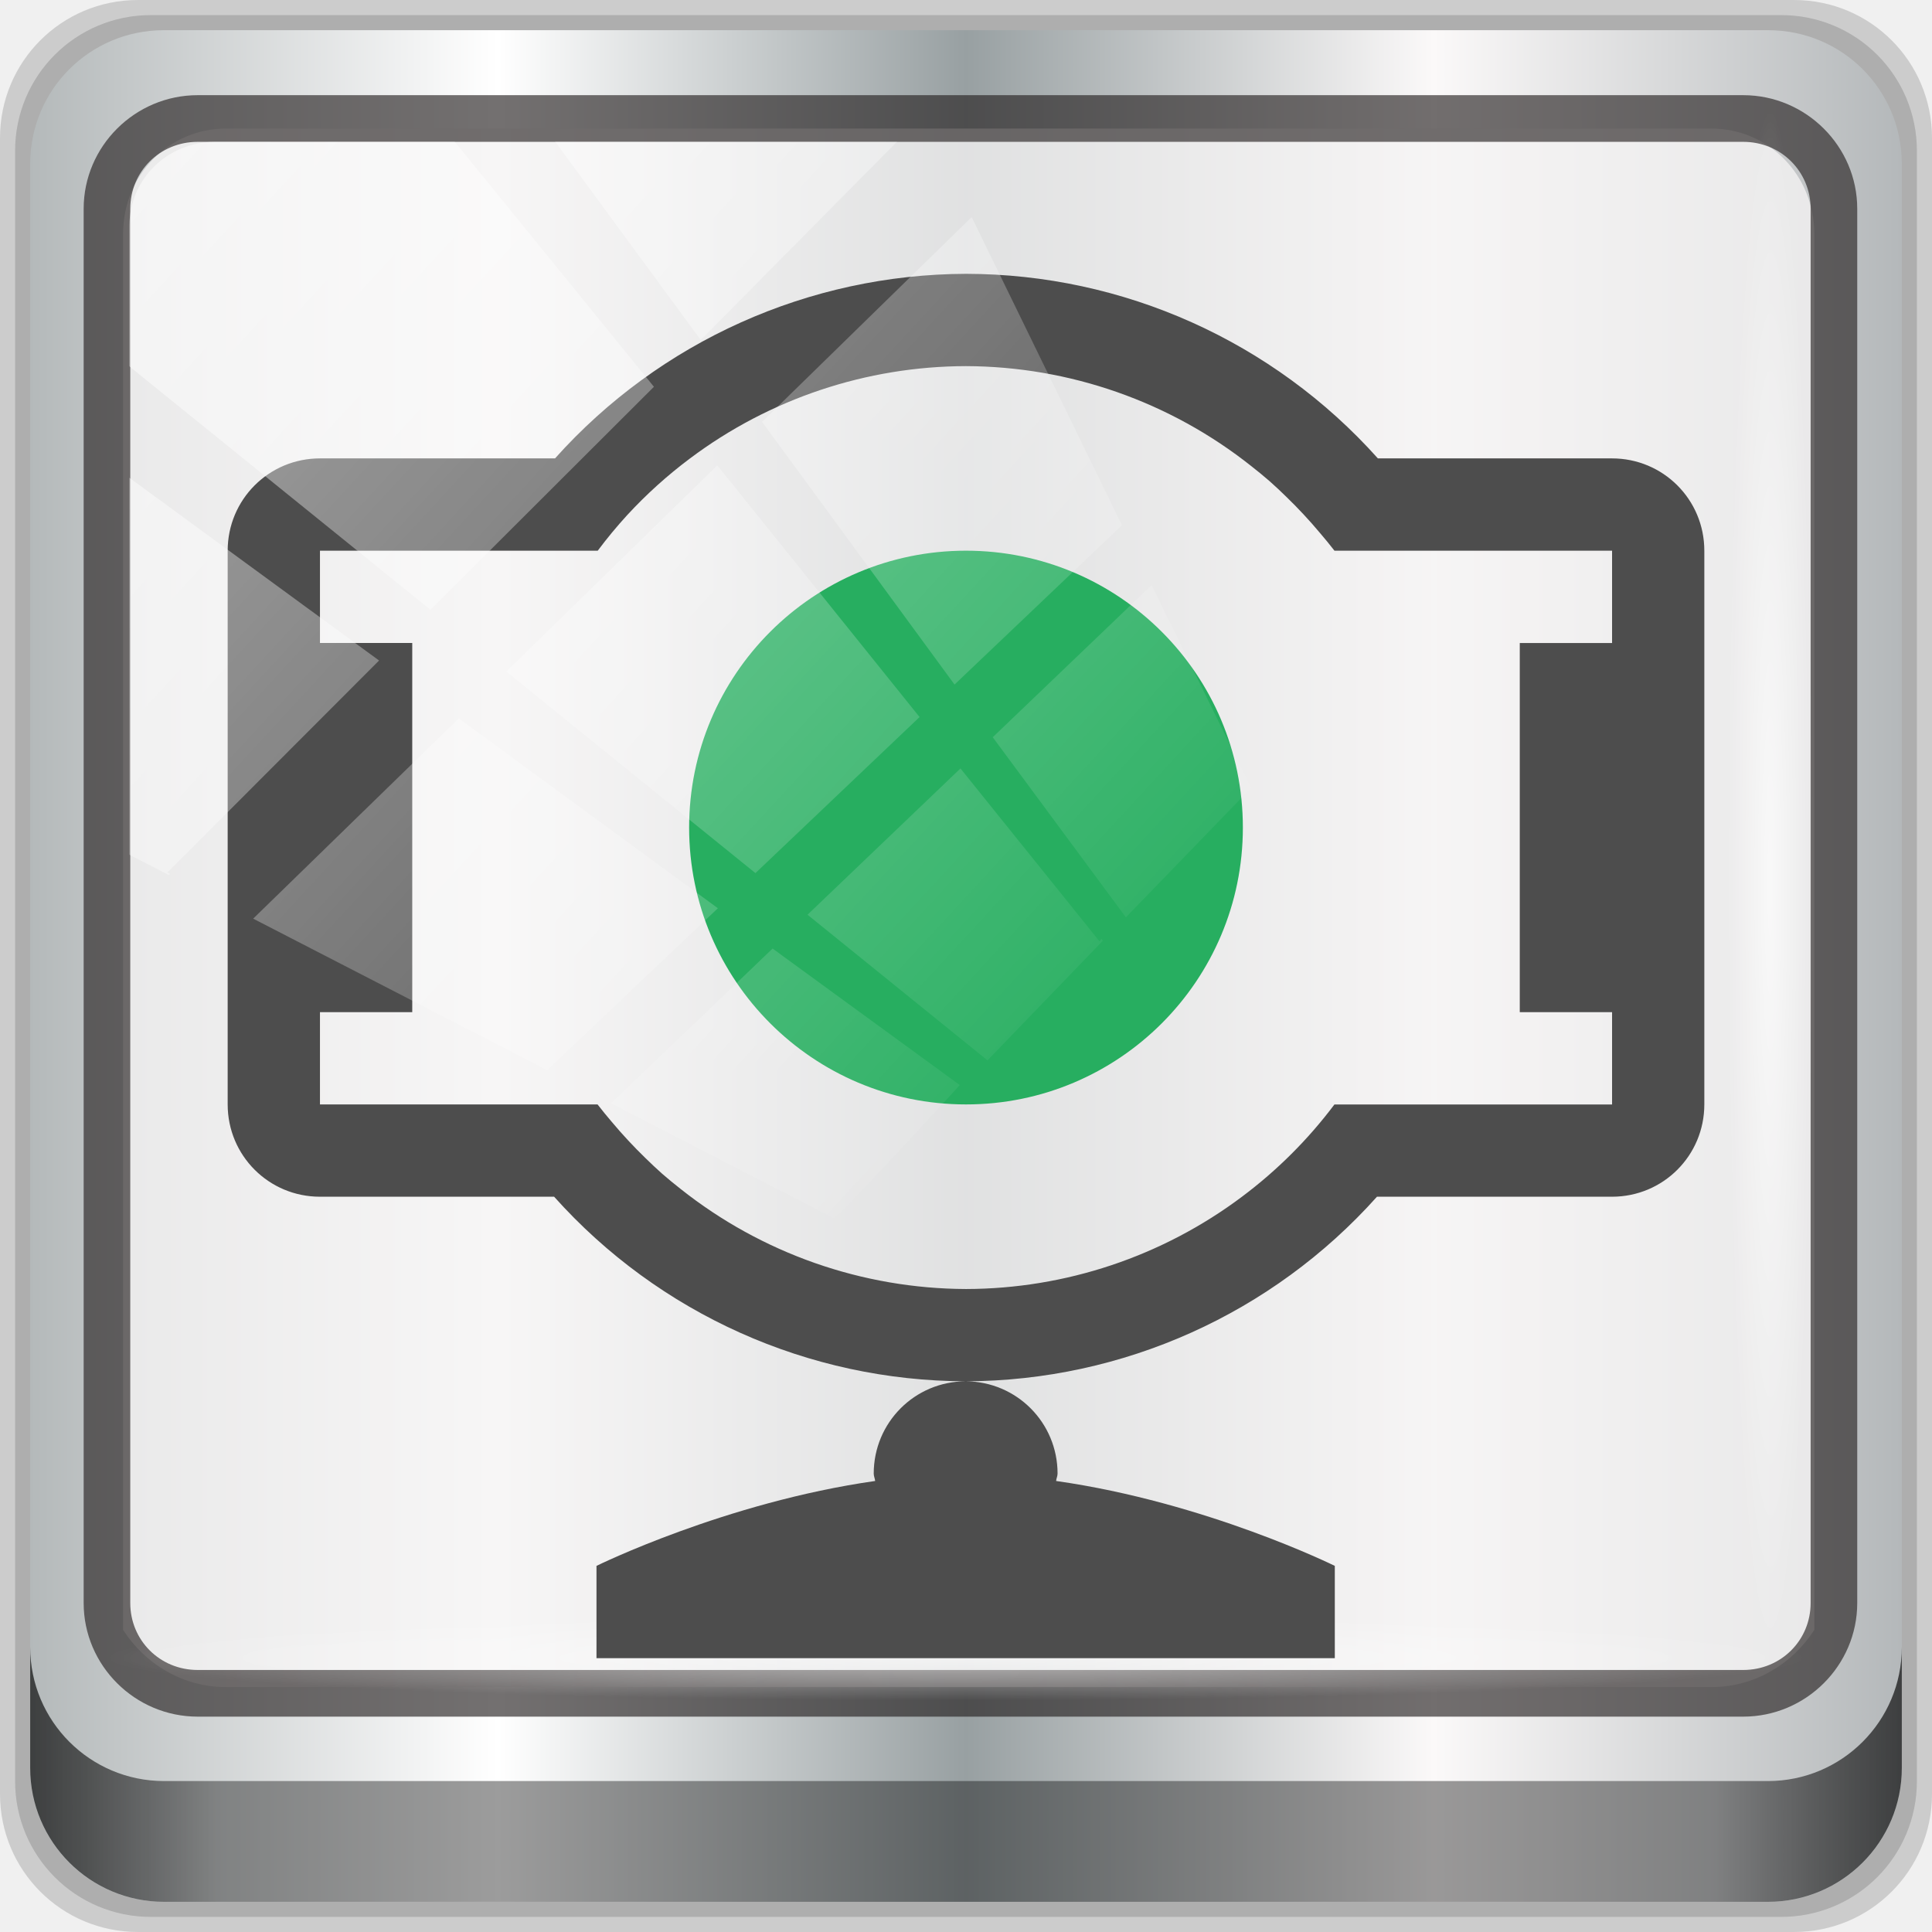
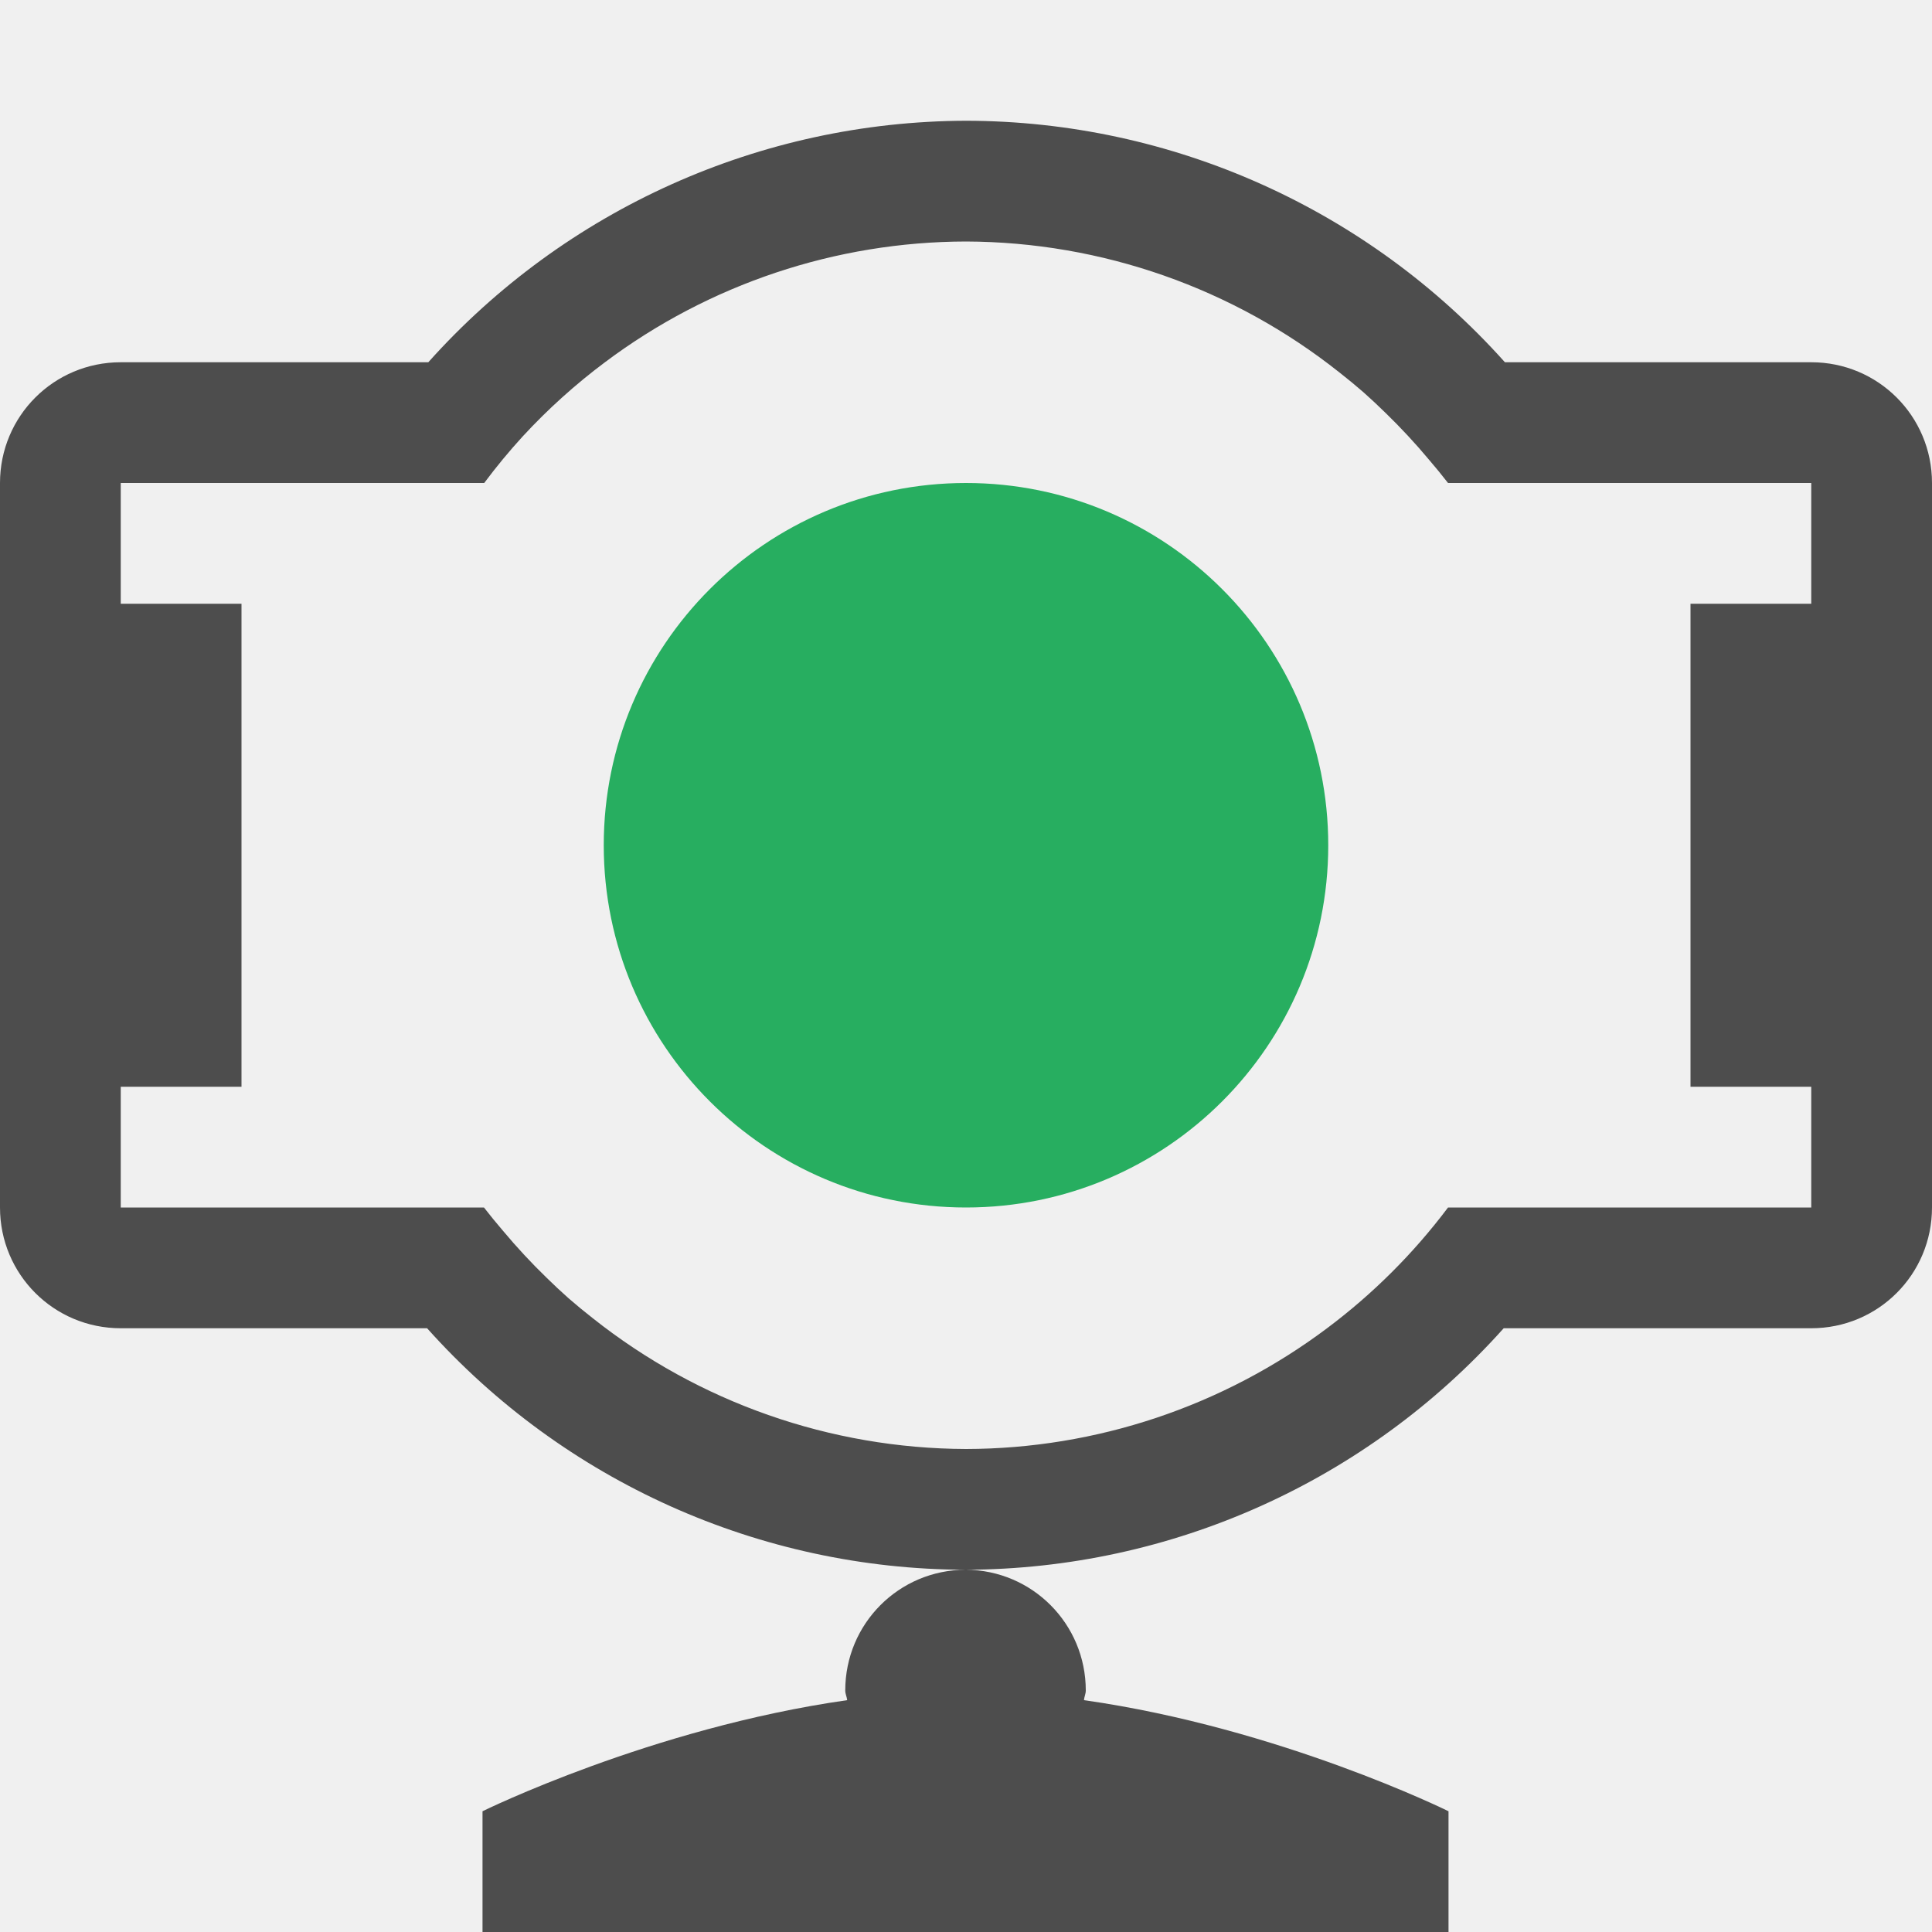
- <svg xmlns="http://www.w3.org/2000/svg" xmlns:xlink="http://www.w3.org/1999/xlink" viewBox="0 0 96 96" version="1.1" id="svg8" width="96" height="96">
+ <svg xmlns="http://www.w3.org/2000/svg" viewBox="0 0 16 16">
  <defs id="defs3051">
    <style type="text/css" id="current-color-scheme">
      .ColorScheme-Text {
        color:#4d4d4d;
      }
      .ColorScheme-PositiveText {
        color:#27ae60;
      }
      </style>
-     <linearGradient xlink:href="#linearGradient6139-0" id="linearGradient4071" gradientUnits="userSpaceOnUse" gradientTransform="matrix(1.107143,0,0,1.107143,-4.993903,-3.620687)" x1="6" y1="47" x2="90" y2="47" />
-     <linearGradient id="linearGradient6139-0">
-       <stop id="stop6141-2" offset="0" style="stop-color:#b4b9ba;stop-opacity:1" />
-       <stop style="stop-color:#ffffff;stop-opacity:1;" offset="0.25" id="stop6151-0" />
-       <stop style="stop-color:#98a0a2;stop-opacity:1" offset="0.5" id="stop6147-1" />
-       <stop id="stop6149-4" offset="0.75" style="stop-color:#fbf9f9;stop-opacity:1;" />
-       <stop id="stop6143-4" offset="1" style="stop-color:#b4b8ba;stop-opacity:1" />
-     </linearGradient>
-     <linearGradient gradientTransform="translate(0.1489535,0.415026)" xlink:href="#linearGradient3832-0-6-1-1" id="linearGradient4129" x1="1.5" y1="88.172" x2="94.5" y2="88.172" gradientUnits="userSpaceOnUse" />
-     <linearGradient id="linearGradient3832-0-6-1-1">
-       <stop style="stop-color:#000000;stop-opacity:1;" offset="0" id="stop3834-6-3-7-1" />
-       <stop id="stop3872-2-4" offset="0.1" style="stop-color:#000000;stop-opacity:0.588;" />
-       <stop style="stop-color:#000000;stop-opacity:0.588;" offset="0.9" id="stop3844-6-2-7-6" />
-       <stop style="stop-color:#000000;stop-opacity:1;" offset="1" id="stop3836-5-0-2-9" />
-     </linearGradient>
-     <radialGradient xlink:href="#linearGradient3737" id="radialGradient7462" gradientUnits="userSpaceOnUse" gradientTransform="matrix(0.9751338,0,0,0.04919072,34.04765,80.58172)" cx="13.948" cy="44.893" fx="13.948" fy="44.893" r="43.199" />
-     <linearGradient id="linearGradient3737">
-       <stop offset="0" style="stop-color:#ffffff;stop-opacity:1" id="stop3739" />
-       <stop offset="1" style="stop-color:#ffffff;stop-opacity:0" id="stop3741" />
-     </linearGradient>
-     <radialGradient xlink:href="#linearGradient3737" id="radialGradient7464" gradientUnits="userSpaceOnUse" gradientTransform="matrix(0.8883266,0,0,0.04919072,31.95952,-90.31726)" cx="13.948" cy="44.893" fx="13.948" fy="44.893" r="43.199" />
-     <linearGradient xlink:href="#linearGradient3737" id="linearGradient4767" gradientUnits="userSpaceOnUse" x1="2.771" y1="-28.642" x2="50.528" y2="14.514" />
-     <clipPath id="clipPath4156-4-1" clipPathUnits="userSpaceOnUse">
-       <path id="path4158-0-8" d="m 27.046,-55.695 -14.214,13.321 h 0.061 l 15.653,21.771 10.231,-10.546 C 38.562,-32.302 27.468,-54.819 27.046,-55.695 Z M 9.647,-39.383 -5.241,-25.321 15.988,-7.806 26.372,-18.383 Z m 31.491,12.951 -9.741,9.714 8.945,12.458 7.781,-7.555 z m -49.84,4.379 -13.754,12.982 26.283,13.846 0.061,-0.062 -0.123,-0.062 L 13.599,-5.401 -8.702,-22.053 Z m 38.015,7.401 -9.803,9.775 11.579,9.559 7.628,-7.401 -8.669,-11.009 z m 20.187,5.674 -7.383,7.216 6.188,8.542 5.82,-6.137 z m -32.195,6.322 -9.557,9.498 13.662,7.185 7.934,-7.678 z m 23.312,2.374 -7.107,6.938 8.363,6.907 5.361,-5.674 -0.061,-0.092 -0.092,0.123 -6.464,-8.203 z m -8.73,8.542 -7.505,7.339 10.354,5.458 c 1.397,-1.321 5.675,-6.123 5.851,-6.322 z" style="opacity:0.6;fill:#ffffff;fill-opacity:1;stroke:none" />
-     </clipPath>
  </defs>
-   <g transform="translate(0,-1026.52)" id="layer1">
-     <g id="g2574" style="display:inline" transform="translate(-0.1489564,1026.105)">
-       <path style="display:inline;opacity:0.15;fill:#000000;fill-opacity:1;fill-rule:nonzero;stroke:none" d="M 89.292,0.415 H 7.006 c -3.799,0 -6.857,3.058 -6.857,6.857 V 89.558 c 0,3.799 3.058,6.857 6.857,6.857 H 89.292 c 3.799,0 6.857,-3.058 6.857,-6.857 V 7.272 c 0,-3.799 -3.058,-6.857 -6.857,-6.857 z" id="path3288" />
-       <path id="path4085" d="M 88.649,1.165 H 7.649 c -3.739,0 -6.75,3.01 -6.75,6.75 V 88.915 c 0,3.74 3.011,6.75 6.75,6.75 H 88.649 c 3.74,0 6.75,-3.01 6.75,-6.75 V 7.915 c 0,-3.739 -3.01,-6.75 -6.75,-6.75 z" style="display:inline;opacity:0.15;fill:#000000;fill-opacity:1;fill-rule:nonzero;stroke:none" />
-       <path style="display:inline;fill:url(#linearGradient4071);fill-opacity:1;fill-rule:nonzero;stroke:none" d="M 88.006,1.915 H 8.292 c -3.68,0 -6.643,2.963 -6.643,6.643 V 88.272 c 0,3.68 2.963,6.643 6.643,6.643 H 88.006 c 3.68,0 6.643,-2.963 6.643,-6.643 V 8.558 c 0,-3.68 -2.963,-6.643 -6.643,-6.643 z" id="rect4251-1" />
-       <path style="display:inline;opacity:0.779;fill:#f5f3f3;fill-opacity:1;fill-rule:nonzero;stroke:none;stroke-width:1.035" d="m 11.39,6.802 c -2.856,0 -5.124,2.315 -5.124,5.23 v 21.674 7.323 40.373 c 1.097,1.704 2.969,2.844 5.124,2.844 h 4.099 65.589 4.099 c 2.155,0 4.027,-1.14 5.124,-2.844 V 41.029 33.706 12.033 c 0,-2.916 -2.268,-5.23 -5.124,-5.23 z" id="path3400-6" />
-       <path id="path4989" d="m 9.974,5.144 c -3.117,0 -5.668,2.54 -5.668,5.646 v 69.278 c 0,3.106 2.551,5.646 5.668,5.646 H 86.766 c 3.117,0 5.668,-2.54 5.668,-5.646 V 10.79 c 0,-3.106 -2.551,-5.646 -5.668,-5.646 z m 0,2.319 H 86.766 c 1.888,0 3.352,1.48 3.352,3.327 v 69.278 c 0,1.846 -1.464,3.327 -3.352,3.327 H 9.974 c -1.888,0 -3.352,-1.48 -3.352,-3.327 V 10.79 c 0,-1.846 1.464,-3.327 3.352,-3.327 z" style="color:#000000;font-style:normal;font-variant:normal;font-weight:normal;font-stretch:normal;font-size:medium;line-height:normal;font-family:Sans;-inkscape-font-specification:Sans;text-indent:0;text-align:start;text-decoration:none;text-decoration-line:none;letter-spacing:normal;word-spacing:normal;text-transform:none;writing-mode:lr-tb;direction:ltr;baseline-shift:baseline;text-anchor:start;display:inline;overflow:visible;visibility:visible;fill:#241f1f;fill-opacity:0.633;stroke:none;stroke-width:2.376;marker:none;enable-background:accumulate" />
-       <path style="display:inline;opacity:0.658;fill:url(#linearGradient4129);fill-opacity:1;fill-rule:nonzero;stroke:none" d="m 1.649,82.259 v 6 c 0,3.68 2.976,6.656 6.656,6.656 H 87.993 c 3.68,0 6.656,-2.976 6.656,-6.656 v -6 c 0,3.68 -2.976,6.656 -6.656,6.656 H 8.305 c -3.68,0 -6.656,-2.976 -6.656,-6.656 z" id="path4118" />
-       <rect style="opacity:0.55;fill:url(#radialGradient7462);fill-opacity:1;stroke:none" id="rect4131" width="84.25" height="4.25" x="5.524" y="80.665" rx="0" ry="4.25" />
-       <rect ry="4.25" rx="0" y="-90.234" x="5.975" height="4.25" width="76.75" id="rect4141" style="opacity:0.669;fill:url(#radialGradient7464);fill-opacity:1;stroke:none" transform="rotate(90)" />
-       <g transform="matrix(0.9795207,0,0,0.9795207,11.462,-11.22496)" id="g892">
-         <path id="path4" class="ColorScheme-Text" d="M 37.454,25.774 A 28.09,28.09 0 0 0 16.606,35.137 H 4.682 C 2.088,35.137 0,37.225 0,39.819 v 28.09 c 0,2.594 2.088,4.682 4.682,4.682 H 16.56 a 28.09,28.09 0 0 0 20.876,9.363 c -2.585,0.01 -4.663,2.094 -4.663,4.682 0,0.131 0.059,0.244 0.073,0.375 -7.594,1.081 -14.137,4.307 -14.137,4.307 V 96 h 37.454 v -4.682 c 0,0 -6.524,-3.225 -14.137,-4.307 0.009,-0.131 0.073,-0.244 0.073,-0.375 0,-2.581 -2.069,-4.662 -4.645,-4.682 a 28.09,28.09 0 0 0 20.848,-9.363 h 11.924 c 2.594,0 4.682,-2.088 4.682,-4.682 V 39.819 c 0,-2.594 -2.088,-4.682 -4.682,-4.682 H 58.348 A 28.09,28.09 0 0 0 37.454,25.774 Z m 0,4.682 a 23.409,23.409 0 0 1 14.475,5.075 23.409,23.409 0 0 1 0.933,0.768 23.409,23.409 0 0 1 0.86,0.805 23.409,23.409 0 0 1 0.86,0.878 23.409,23.409 0 0 1 0.832,0.942 23.409,23.409 0 0 1 0.732,0.896 h 14.082 v 4.682 h -4.682 v 18.727 h 4.682 v 4.682 H 56.144 A 23.409,23.409 0 0 1 51.454,72.591 23.409,23.409 0 0 1 37.454,77.273 23.409,23.409 0 0 1 22.979,72.198 23.409,23.409 0 0 1 22.046,71.43 23.409,23.409 0 0 1 21.187,70.625 23.409,23.409 0 0 1 20.327,69.747 23.409,23.409 0 0 1 19.495,68.806 23.409,23.409 0 0 1 18.764,67.91 H 4.682 V 63.228 H 9.363 V 44.501 H 4.682 V 39.819 H 18.773 a 23.409,23.409 0 0 1 1.49,-1.801 23.409,23.409 0 0 1 3.191,-2.88 23.409,23.409 0 0 1 14,-4.682 z" style="color:#4d4d4d;fill:currentColor;fill-opacity:1;stroke:none;stroke-width:4.682" />
-         <path id="path6" d="M 51.499,53.864 A 14.045,14.045 0 0 1 37.454,67.909 14.045,14.045 0 0 1 23.409,53.864 14.045,14.045 0 0 1 37.454,39.819 14.045,14.045 0 0 1 51.499,53.864 Z" class="ColorScheme-PositiveText" style="color:#27ae60;fill:currentColor;fill-opacity:1;stroke:none;stroke-width:4.682" />
-       </g>
-       <rect transform="matrix(1.069245,0,0,1.047683,4.44418,38.89401)" style="opacity:0.508;fill:url(#linearGradient4767);fill-opacity:1;stroke:none" id="rect4146" width="75.966" height="69.024" x="2" y="-30" rx="3.957" ry="3.957" clip-path="url(#clipPath4156-4-1)" />
-     </g>
-   </g>
+   <path style="fill:currentColor;fill-opacity:1;stroke:none" d="M 8 1 A 6 6 0 0 0 3.547 3 L 1 3 C 0.446 3 0 3.446 0 4 L 0 10 C 0 10.554 0.446 11 1 11 L 3.537 11 A 6 6 0 0 0 7.996 13 C 7.444 13.002 7 13.447 7 14 C 7 14.028 7.013 14.052 7.016 14.08 C 5.394 14.311 3.996 15 3.996 15 L 3.996 16 L 11.996 16 L 11.996 15 C 11.996 15 10.603 14.311 8.977 14.08 C 8.979 14.052 8.992 14.028 8.992 14 C 8.992 13.449 8.55 13.004 8 13 A 6 6 0 0 0 12.453 11 L 15 11 C 15.554 11 16 10.554 16 10 L 16 4 C 16 3.446 15.554 3 15 3 L 12.463 3 A 6 6 0 0 0 8 1 z M 8 2 A 5 5 0 0 1 11.092 3.084 A 5 5 0 0 1 11.291 3.248 A 5 5 0 0 1 11.475 3.42 A 5 5 0 0 1 11.658 3.607 A 5 5 0 0 1 11.836 3.809 A 5 5 0 0 1 11.992 4 L 15 4 L 15 5 L 14 5 L 14 9 L 15 9 L 15 10 L 11.992 10 A 5 5 0 0 1 10.99 11 A 5 5 0 0 1 8 12 A 5 5 0 0 1 4.908 10.916 A 5 5 0 0 1 4.709 10.752 A 5 5 0 0 1 4.525 10.58 A 5 5 0 0 1 4.342 10.393 A 5 5 0 0 1 4.164 10.191 A 5 5 0 0 1 4.008 10 L 1 10 L 1 9 L 2 9 L 2 5 L 1 5 L 1 4 L 4.01 4 A 5 5 0 0 1 4.328 3.615 A 5 5 0 0 1 5.01 3 A 5 5 0 0 1 8 2 z " class="ColorScheme-Text" />
+   <path style="fill:currentColor;fill-opacity:1;stroke:none" class="ColorScheme-PositiveText" d="m 11,7 a 3,3 0 0 1 -3,3 3,3 0 0 1 -3,-3 3,3 0 0 1 3,-3 3,3 0 0 1 3,3 z" />
</svg>
